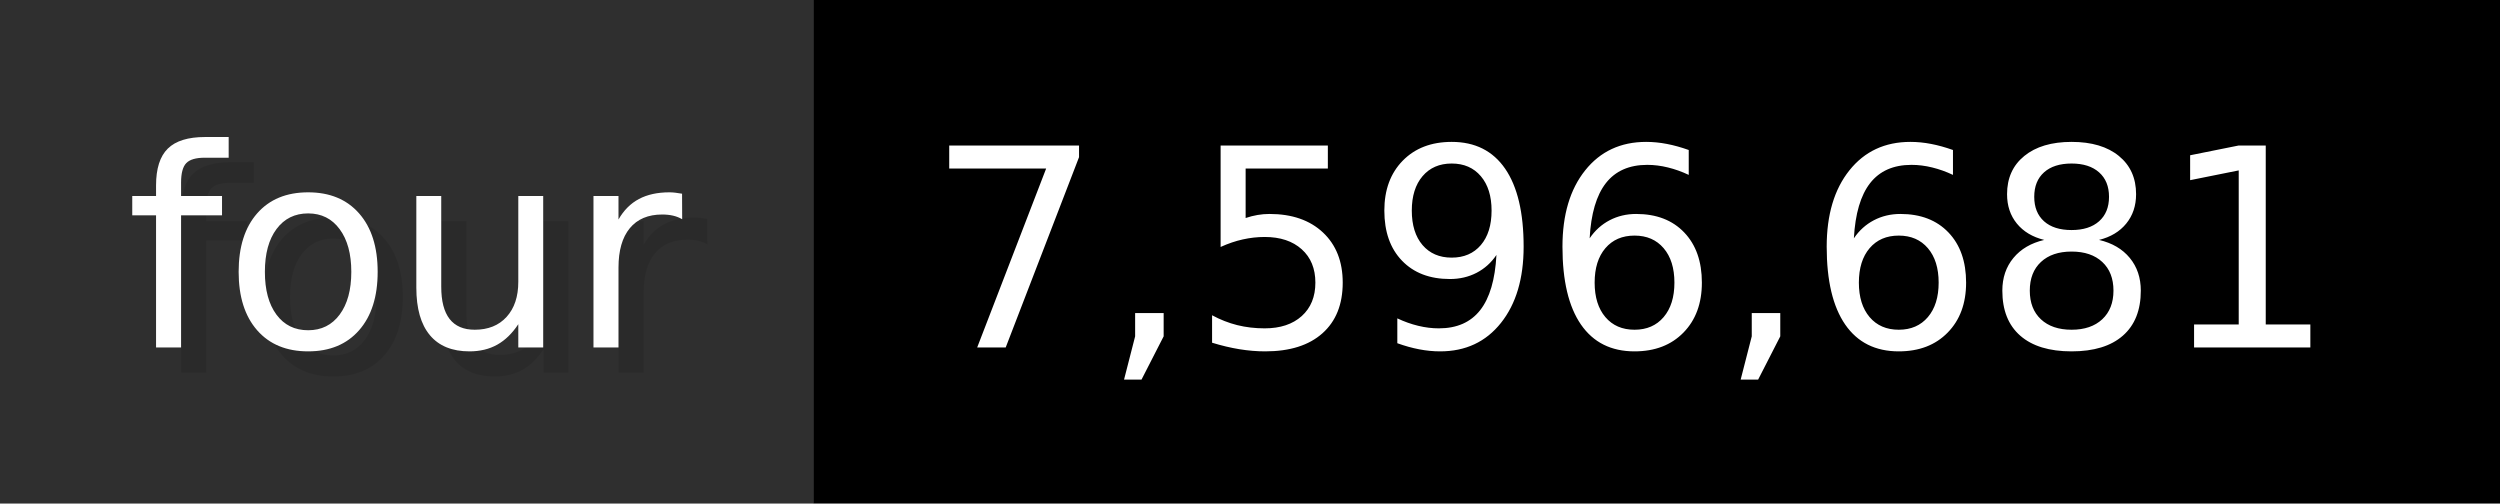
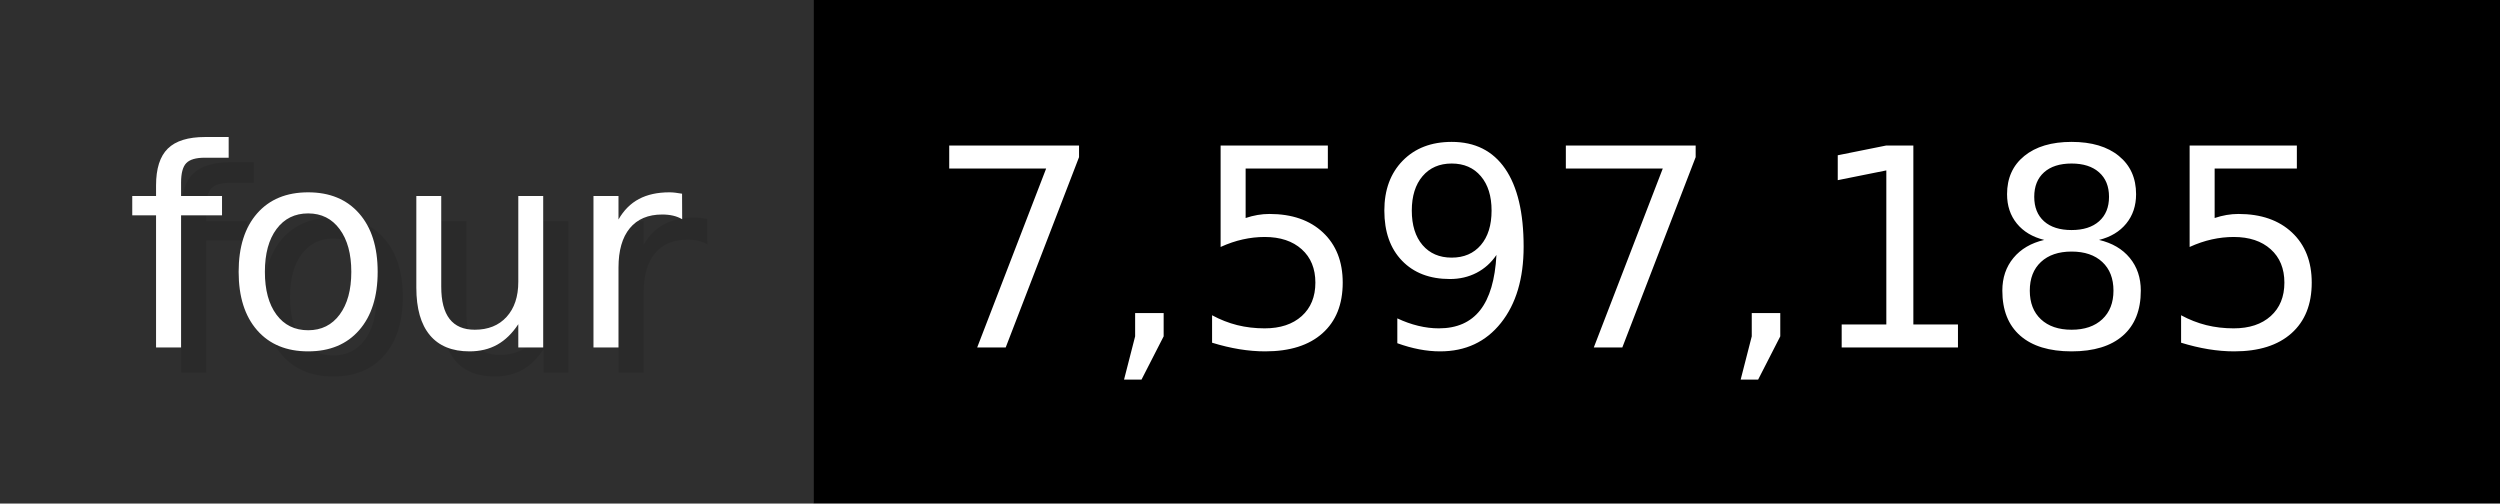
- <svg xmlns="http://www.w3.org/2000/svg" width="99.3" height="20" viewBox="0 0 993 200" role="img" aria-label="four: 7,596,681">
+ <svg xmlns="http://www.w3.org/2000/svg" width="99.3" height="20" viewBox="0 0 993 200" role="img" aria-label="four: 7,597,185">
  <g>
    <rect fill="#2F2F2F" width="323" height="200" />
    <rect fill="#" x="323" width="670" height="200" />
  </g>
  <g aria-hidden="true" fill="#fff" text-anchor="start" font-family="Verdana,DejaVu Sans,sans-serif" font-size="110">
    <text x="60" y="148" textLength="223" fill="#000" opacity="0.1">four</text>
    <text x="50" y="138" textLength="223">four</text>
-     <text x="378" y="148" textLength="570" fill="#000" opacity="0.1">7,596,681</text>
-     <text x="368" y="138" textLength="570">7,596,681</text>
+     <text x="378" y="148" textLength="570" fill="#000" opacity="0.1">7,597,185</text>
+     <text x="368" y="138" textLength="570">7,597,185</text>
  </g>
</svg>
